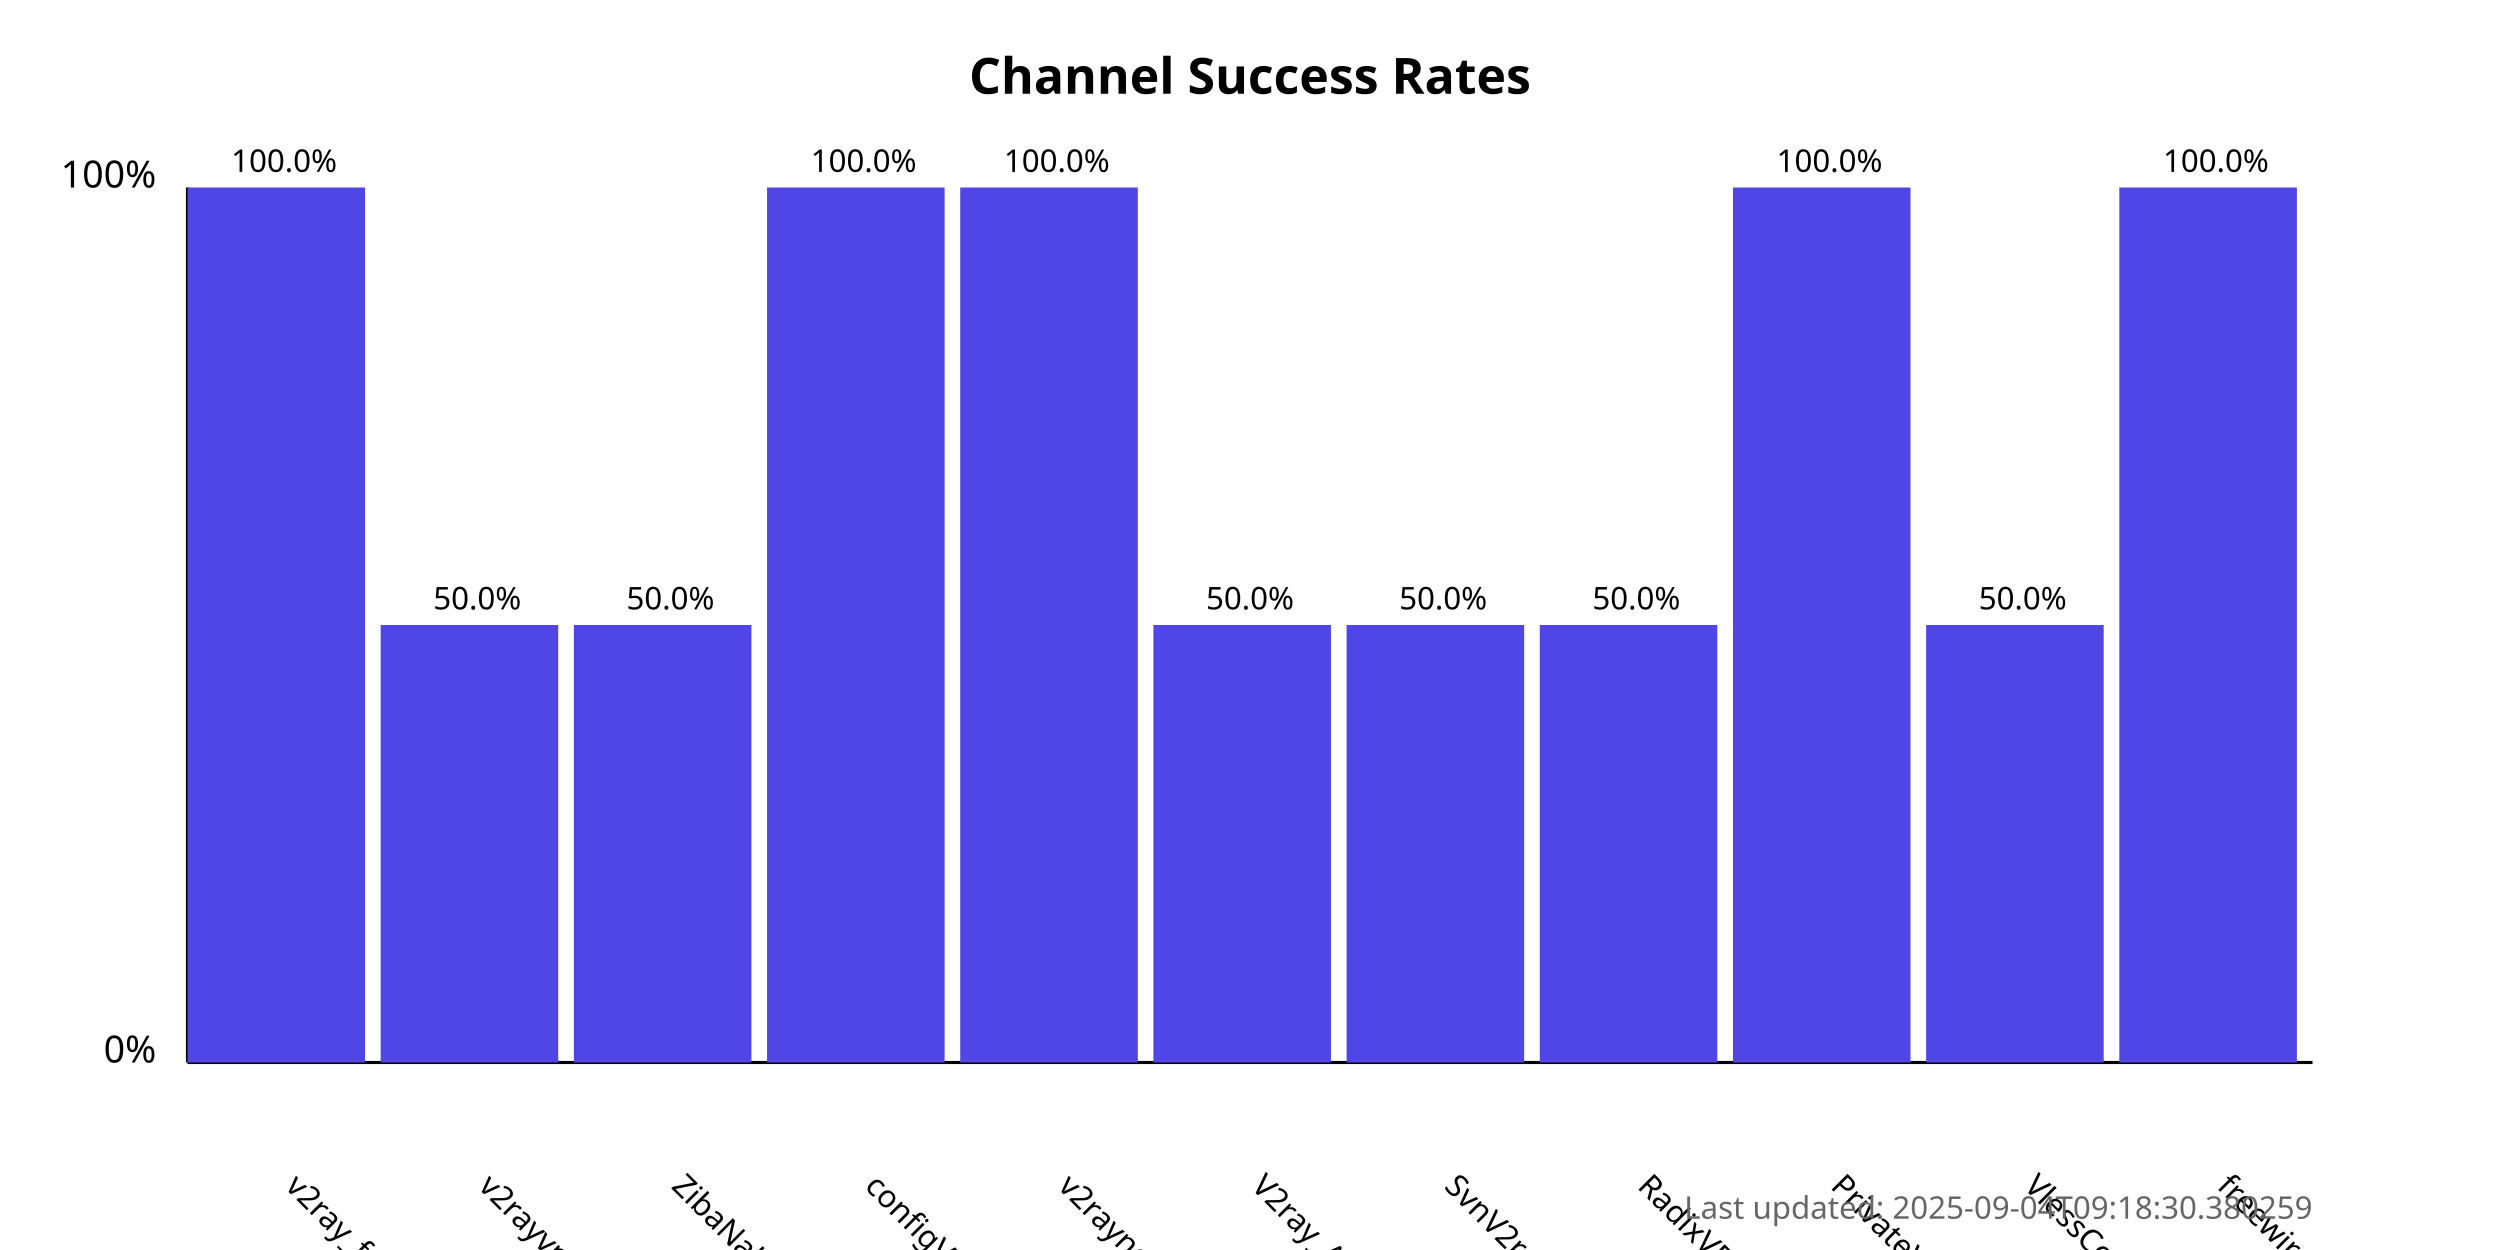
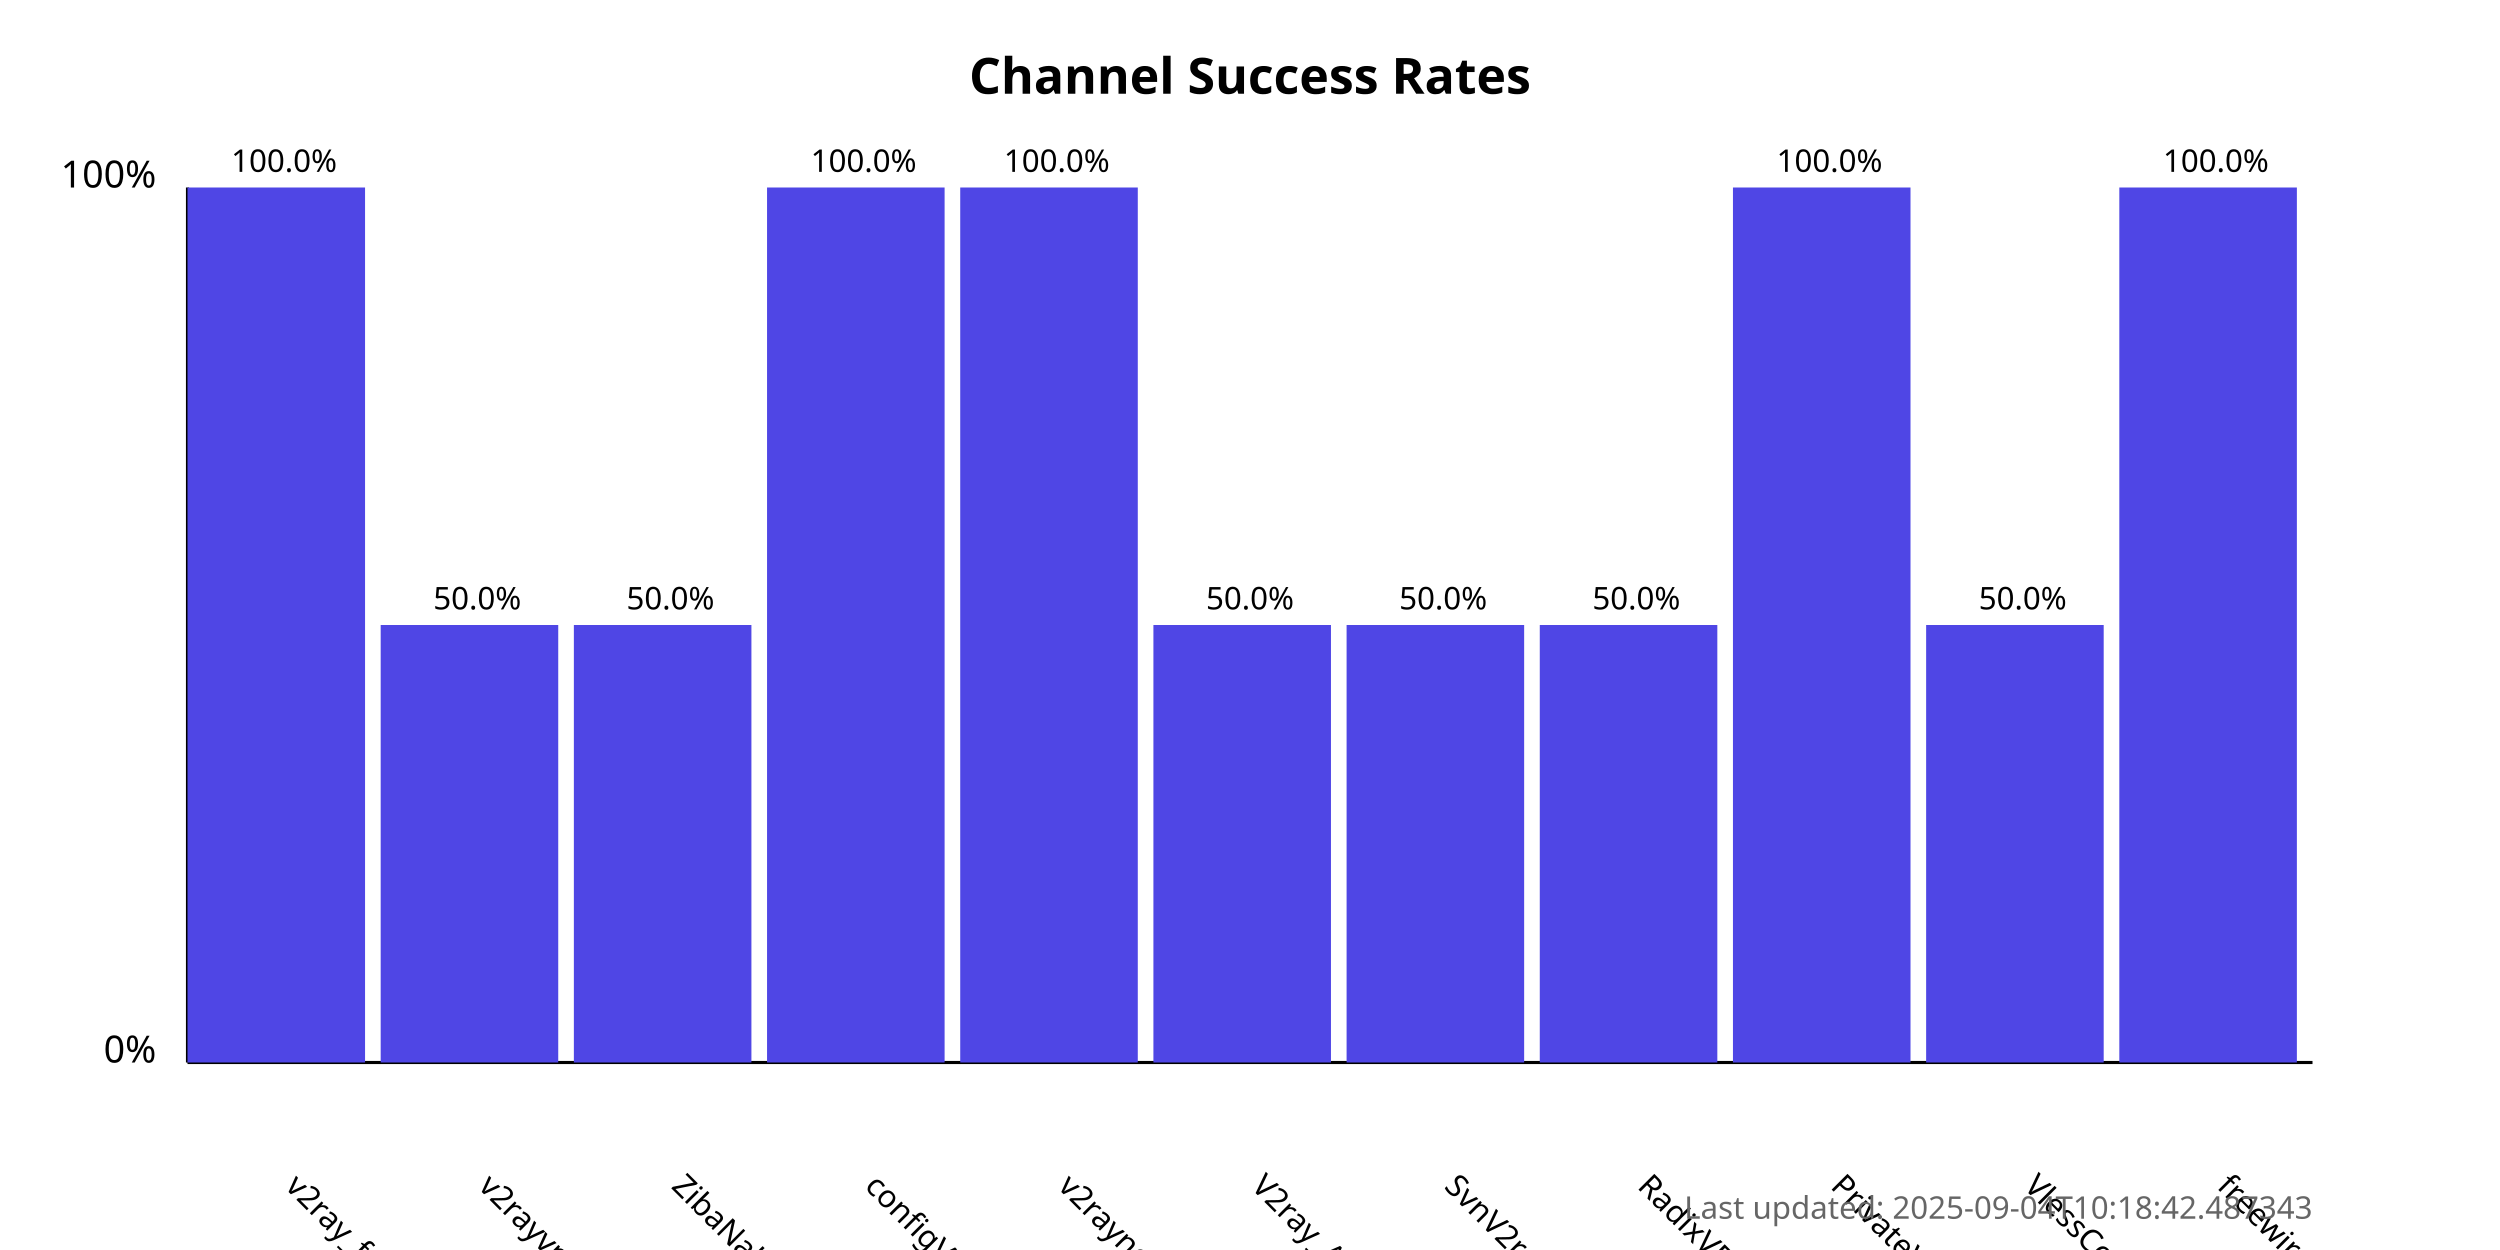
<svg xmlns="http://www.w3.org/2000/svg" width="800" height="400">
  <style>
            .chart-title { font: bold 16px sans-serif; }
            .axis-label { font: 12px sans-serif; }
            .tick-label { font: 10px sans-serif; }
            .bar { fill: #4f46e5; }
            .bar:hover { fill: #6366f1; }
            .timestamp { font: 10px sans-serif; fill: #666; }
        </style>
  <text x="400.0" y="30" text-anchor="middle" class="chart-title">
            Channel Success Rates
        </text>
  <line x1="60" y1="340" x2="60" y2="60" stroke="black" stroke-width="1" />
  <line x1="60" y1="340" x2="740" y2="340" stroke="black" stroke-width="1" />
  <text x="50" y="340" text-anchor="end" class="axis-label">0%</text>
  <text x="50" y="60" text-anchor="end" class="axis-label">100%</text>
  <g>
    <rect x="60" y="60.0" width="56.818" height="280.0" class="bar" />
    <text x="90.909" y="380" transform="rotate(45, 90.90909, 380)" text-anchor="start" class="tick-label">
                v2ray_free_conf
            </text>
    <text x="90.909" y="55.0" text-anchor="middle" class="tick-label">
                100.0%
            </text>
  </g>
  <g>
    <rect x="121.818" y="200.0" width="56.818" height="140.0" class="bar" />
    <text x="152.727" y="380" transform="rotate(45, 152.7273, 380)" text-anchor="start" class="tick-label">
                v2rayvpno
            </text>
    <text x="152.727" y="195.0" text-anchor="middle" class="tick-label">
                50.0%
            </text>
  </g>
  <g>
    <rect x="183.636" y="200.0" width="56.818" height="140.0" class="bar" />
    <text x="214.545" y="380" transform="rotate(45, 214.5455, 380)" text-anchor="start" class="tick-label">
                ZibaNabz
            </text>
    <text x="214.545" y="195.0" text-anchor="middle" class="tick-label">
                50.0%
            </text>
  </g>
  <g>
    <rect x="245.455" y="60.0" width="56.818" height="280.0" class="bar" />
    <text x="276.364" y="380" transform="rotate(45, 276.3636, 380)" text-anchor="start" class="tick-label">
                configV2rayForFree
            </text>
    <text x="276.364" y="55.0" text-anchor="middle" class="tick-label">
                100.0%
            </text>
  </g>
  <g>
    <rect x="307.273" y="60.0" width="56.818" height="280.0" class="bar" />
    <text x="338.182" y="380" transform="rotate(45, 338.1818, 380)" text-anchor="start" class="tick-label">
                v2rayngvpn
            </text>
    <text x="338.182" y="55.0" text-anchor="middle" class="tick-label">
                100.0%
            </text>
  </g>
  <g>
    <rect x="369.091" y="200.0" width="56.818" height="140.0" class="bar" />
    <text x="400.0" y="380" transform="rotate(45, 400.0, 380)" text-anchor="start" class="tick-label">
                V2ray_Alpha
            </text>
    <text x="400.0" y="195.0" text-anchor="middle" class="tick-label">
                50.0%
            </text>
  </g>
  <g>
    <rect x="430.909" y="200.0" width="56.818" height="140.0" class="bar" />
    <text x="461.818" y="380" transform="rotate(45, 461.8182, 380)" text-anchor="start" class="tick-label">
                SvnV2ray
            </text>
    <text x="461.818" y="195.0" text-anchor="middle" class="tick-label">
                50.0%
            </text>
  </g>
  <g>
    <rect x="492.727" y="200.0" width="56.818" height="140.0" class="bar" />
    <text x="523.636" y="380" transform="rotate(45, 523.6364, 380)" text-anchor="start" class="tick-label">
                RadixVPN
            </text>
    <text x="523.636" y="195.0" text-anchor="middle" class="tick-label">
                50.0%
            </text>
  </g>
  <g>
    <rect x="554.545" y="60.0" width="56.818" height="280.0" class="bar" />
    <text x="585.455" y="380" transform="rotate(45, 585.4545, 380)" text-anchor="start" class="tick-label">
                PrivateVPNs
            </text>
    <text x="585.455" y="55.0" text-anchor="middle" class="tick-label">
                100.0%
            </text>
  </g>
  <g>
    <rect x="616.364" y="200.0" width="56.818" height="140.0" class="bar" />
    <text x="647.273" y="380" transform="rotate(45, 647.2727, 380)" text-anchor="start" class="tick-label">
                VlessConfig
            </text>
    <text x="647.273" y="195.0" text-anchor="middle" class="tick-label">
                50.0%
            </text>
  </g>
  <g>
    <rect x="678.182" y="60.0" width="56.818" height="280.0" class="bar" />
    <text x="709.091" y="380" transform="rotate(45, 709.0909, 380)" text-anchor="start" class="tick-label">
                freewireguard
            </text>
    <text x="709.091" y="55.0" text-anchor="middle" class="tick-label">
                100.0%
            </text>
  </g>
  <text x="740" y="390" text-anchor="end" class="timestamp">
-             Last updated: 2025-09-04T09:18:30.380259
+             Last updated: 2025-09-04T10:18:42.487343
        </text>
</svg>
